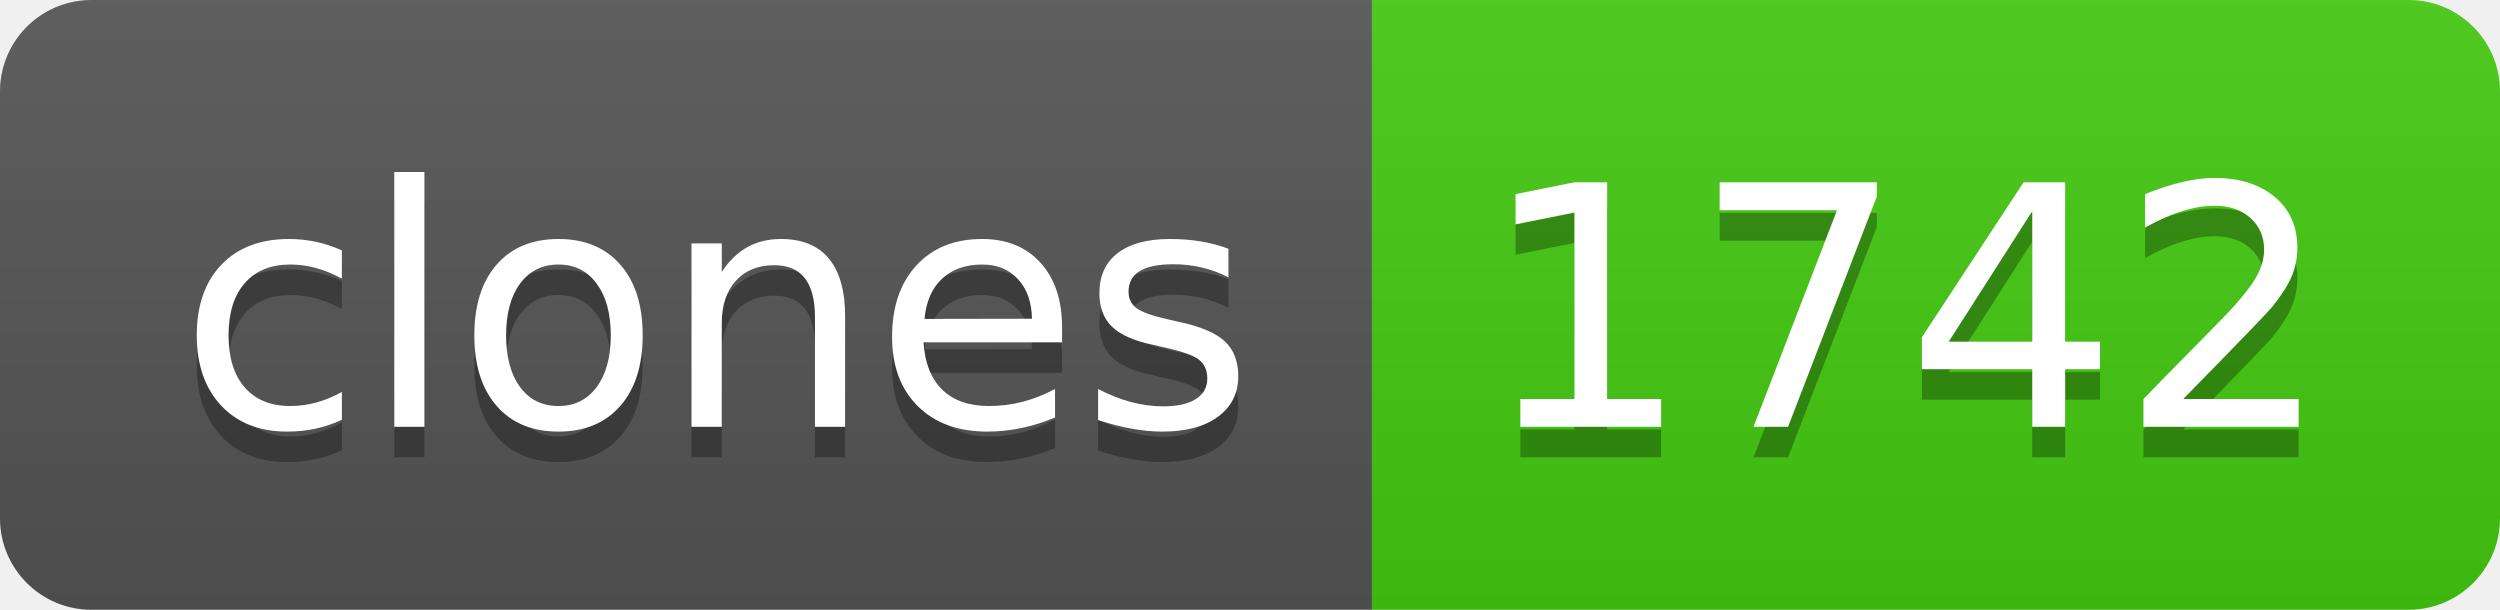
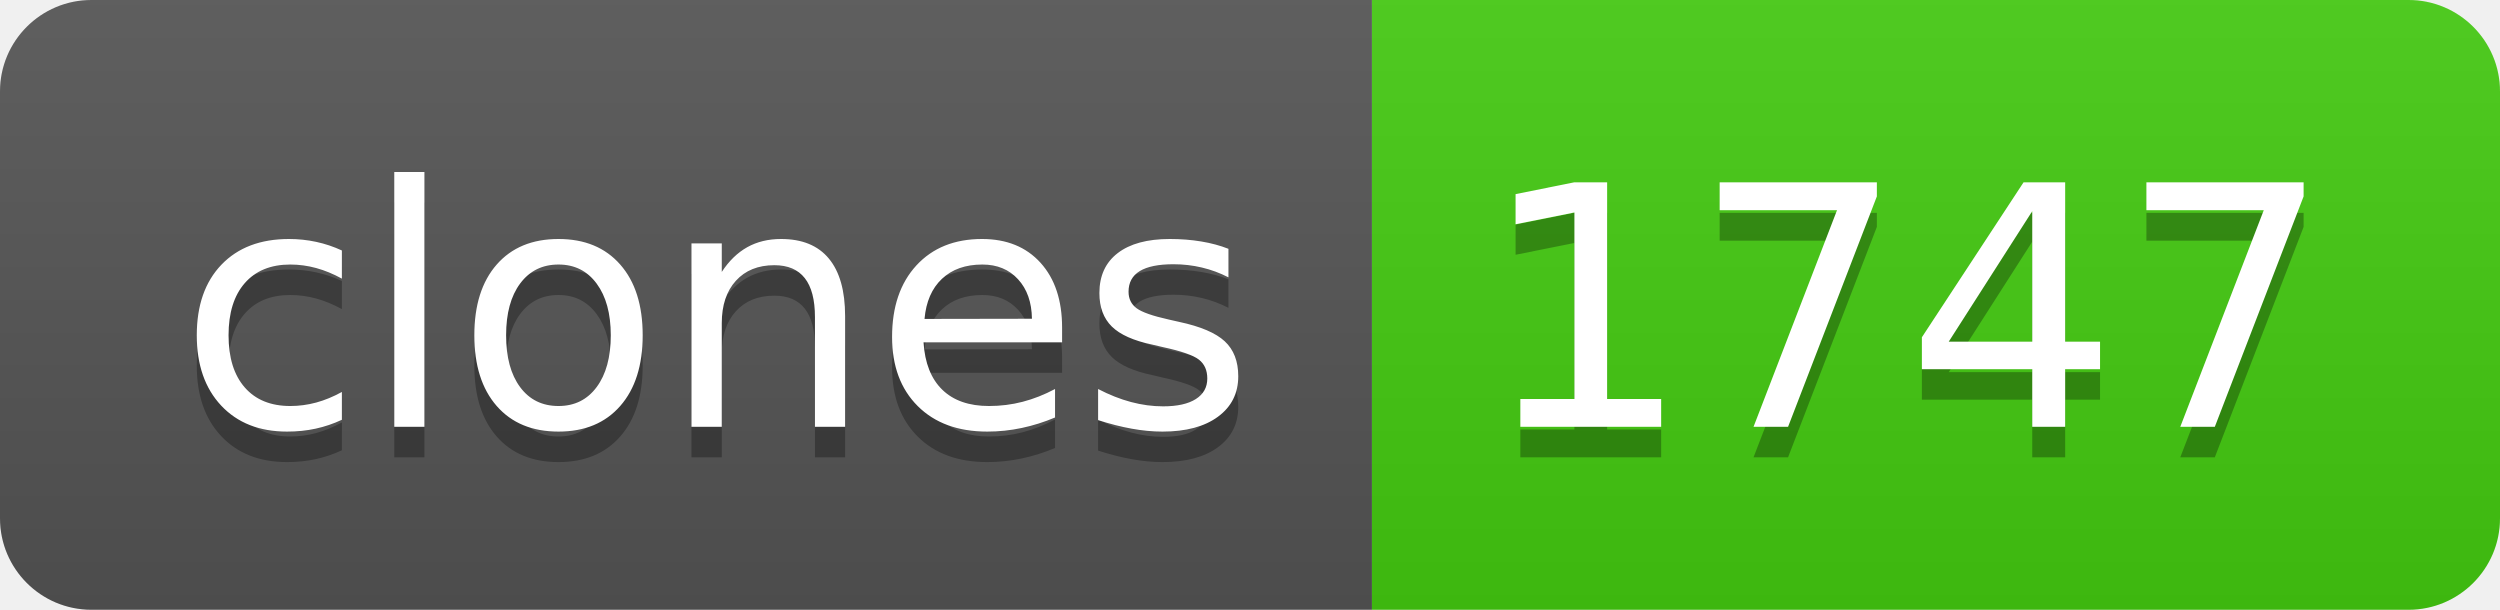
- <svg xmlns="http://www.w3.org/2000/svg" width="82" height="20" role="img" aria-label="clones: 1742">
+ <svg xmlns="http://www.w3.org/2000/svg" width="82" height="20" role="img" aria-label="clones: 1747">
  <linearGradient id="s" x2="0" y2="100%">
    <stop offset="0" stop-color="#bbb" stop-opacity=".1" />
    <stop offset="1" stop-opacity=".1" />
  </linearGradient>
  <clipPath id="r">
    <rect width="82" height="20" rx="3" fill="#fff" />
  </clipPath>
  <g clip-path="url(#r)">
    <rect width="45" height="20" fill="#555" />
    <rect x="45" width="37" height="20" fill="#4c1" />
    <rect width="82" height="20" fill="url(#s)" />
  </g>
  <g fill="#fff" text-anchor="middle" font-family="Verdana,Geneva,DejaVu Sans,sans-serif" text-rendering="geometricPrecision" font-size="110">
    <text aria-hidden="true" x="235" y="150" fill="#010101" fill-opacity=".3" transform="scale(.1)" textLength="350">clones</text>
    <text x="235" y="140" transform="scale(.1)" fill="#fff" textLength="350">clones</text>
-     <text aria-hidden="true" x="625" y="150" fill="#010101" fill-opacity=".3" transform="scale(.1)" textLength="270">1742</text>
-     <text x="625" y="140" transform="scale(.1)" fill="#fff" textLength="270">1742</text>
+     <text aria-hidden="true" x="625" y="150" fill="#010101" fill-opacity=".3" transform="scale(.1)" textLength="270">1747</text>
+     <text x="625" y="140" transform="scale(.1)" fill="#fff" textLength="270">1747</text>
  </g>
</svg>
